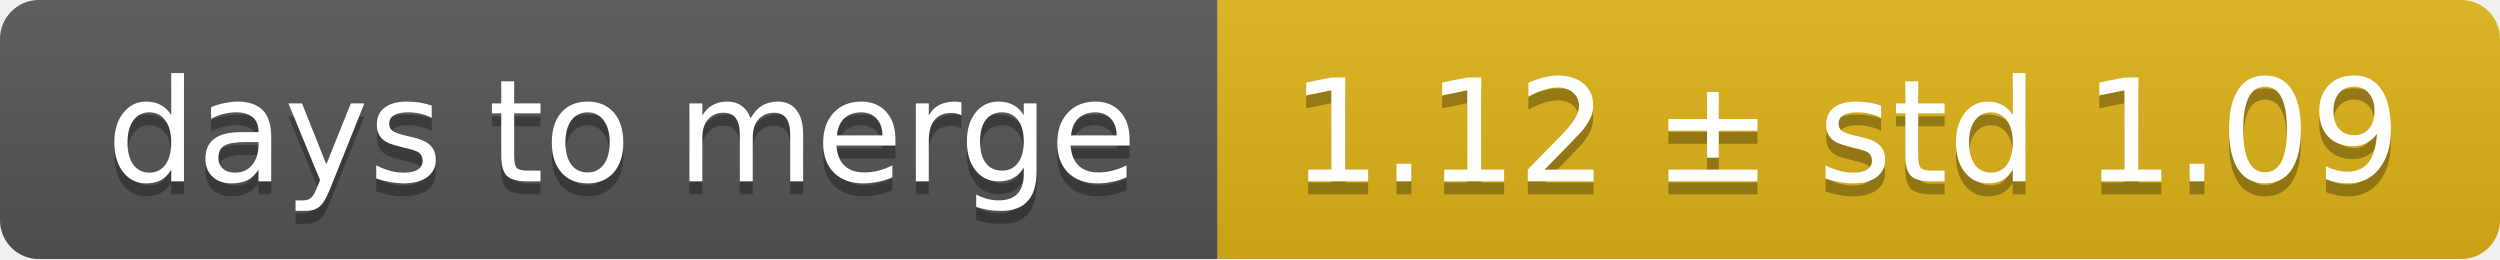
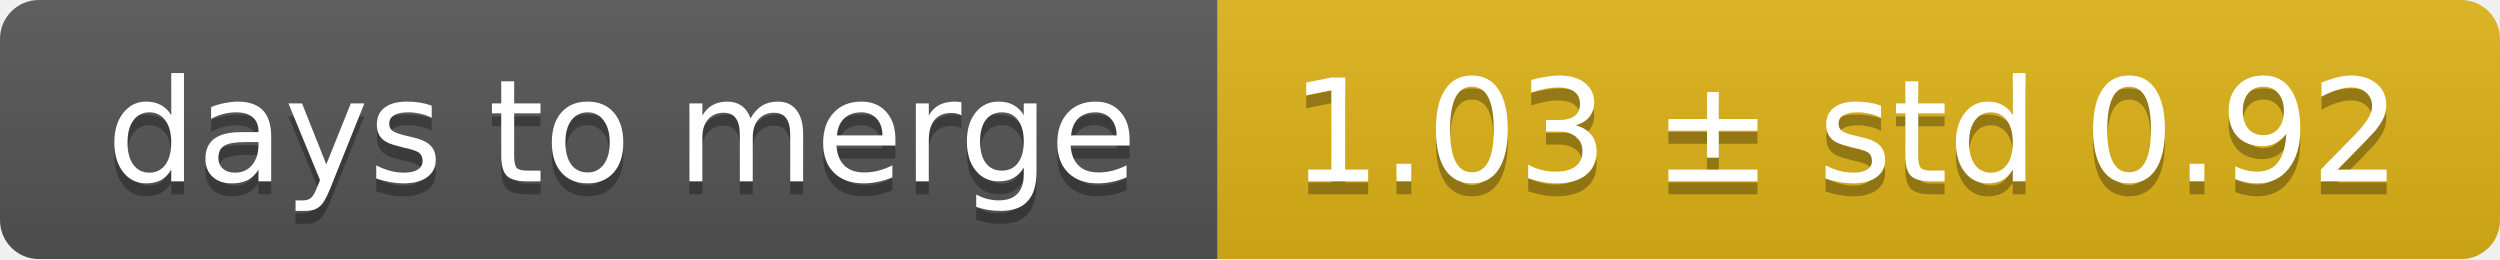
<svg xmlns="http://www.w3.org/2000/svg" width="193" height="20">
  <linearGradient id="smooth" x2="0" y2="100%">
    <stop offset="0" stop-color="#bbb" stop-opacity=".1" />
    <stop offset="1" stop-opacity=".1" />
  </linearGradient>
  <mask id="round">
    <rect width="193" height="20" rx="3" fill="#fff" />
  </mask>
  <g mask="url(#round)">
    <rect width="94" height="20" fill="#555" />
    <rect x="94" width="99" height="20" fill="#dfb317" />
    <rect width="193" height="20" fill="url(#smooth)" />
  </g>
  <g fill="#fff" text-anchor="middle" font-family="DejaVu Sans,Verdana,Geneva,sans-serif" font-size="11">
    <text x="48" y="15" fill="#010101" fill-opacity=".3">days to merge</text>
    <text x="48" y="14">days to merge</text>
-     <text x="142.5" y="15" fill="#010101" fill-opacity=".3">1.12 ± std 1.09</text>
-     <text x="142.5" y="14">1.12 ± std 1.09</text>
+     <text x="142.5" y="15" fill="#010101" fill-opacity=".3">1.03 ± std 0.92</text>
+     <text x="142.5" y="14">1.03 ± std 0.92</text>
  </g>
</svg>
